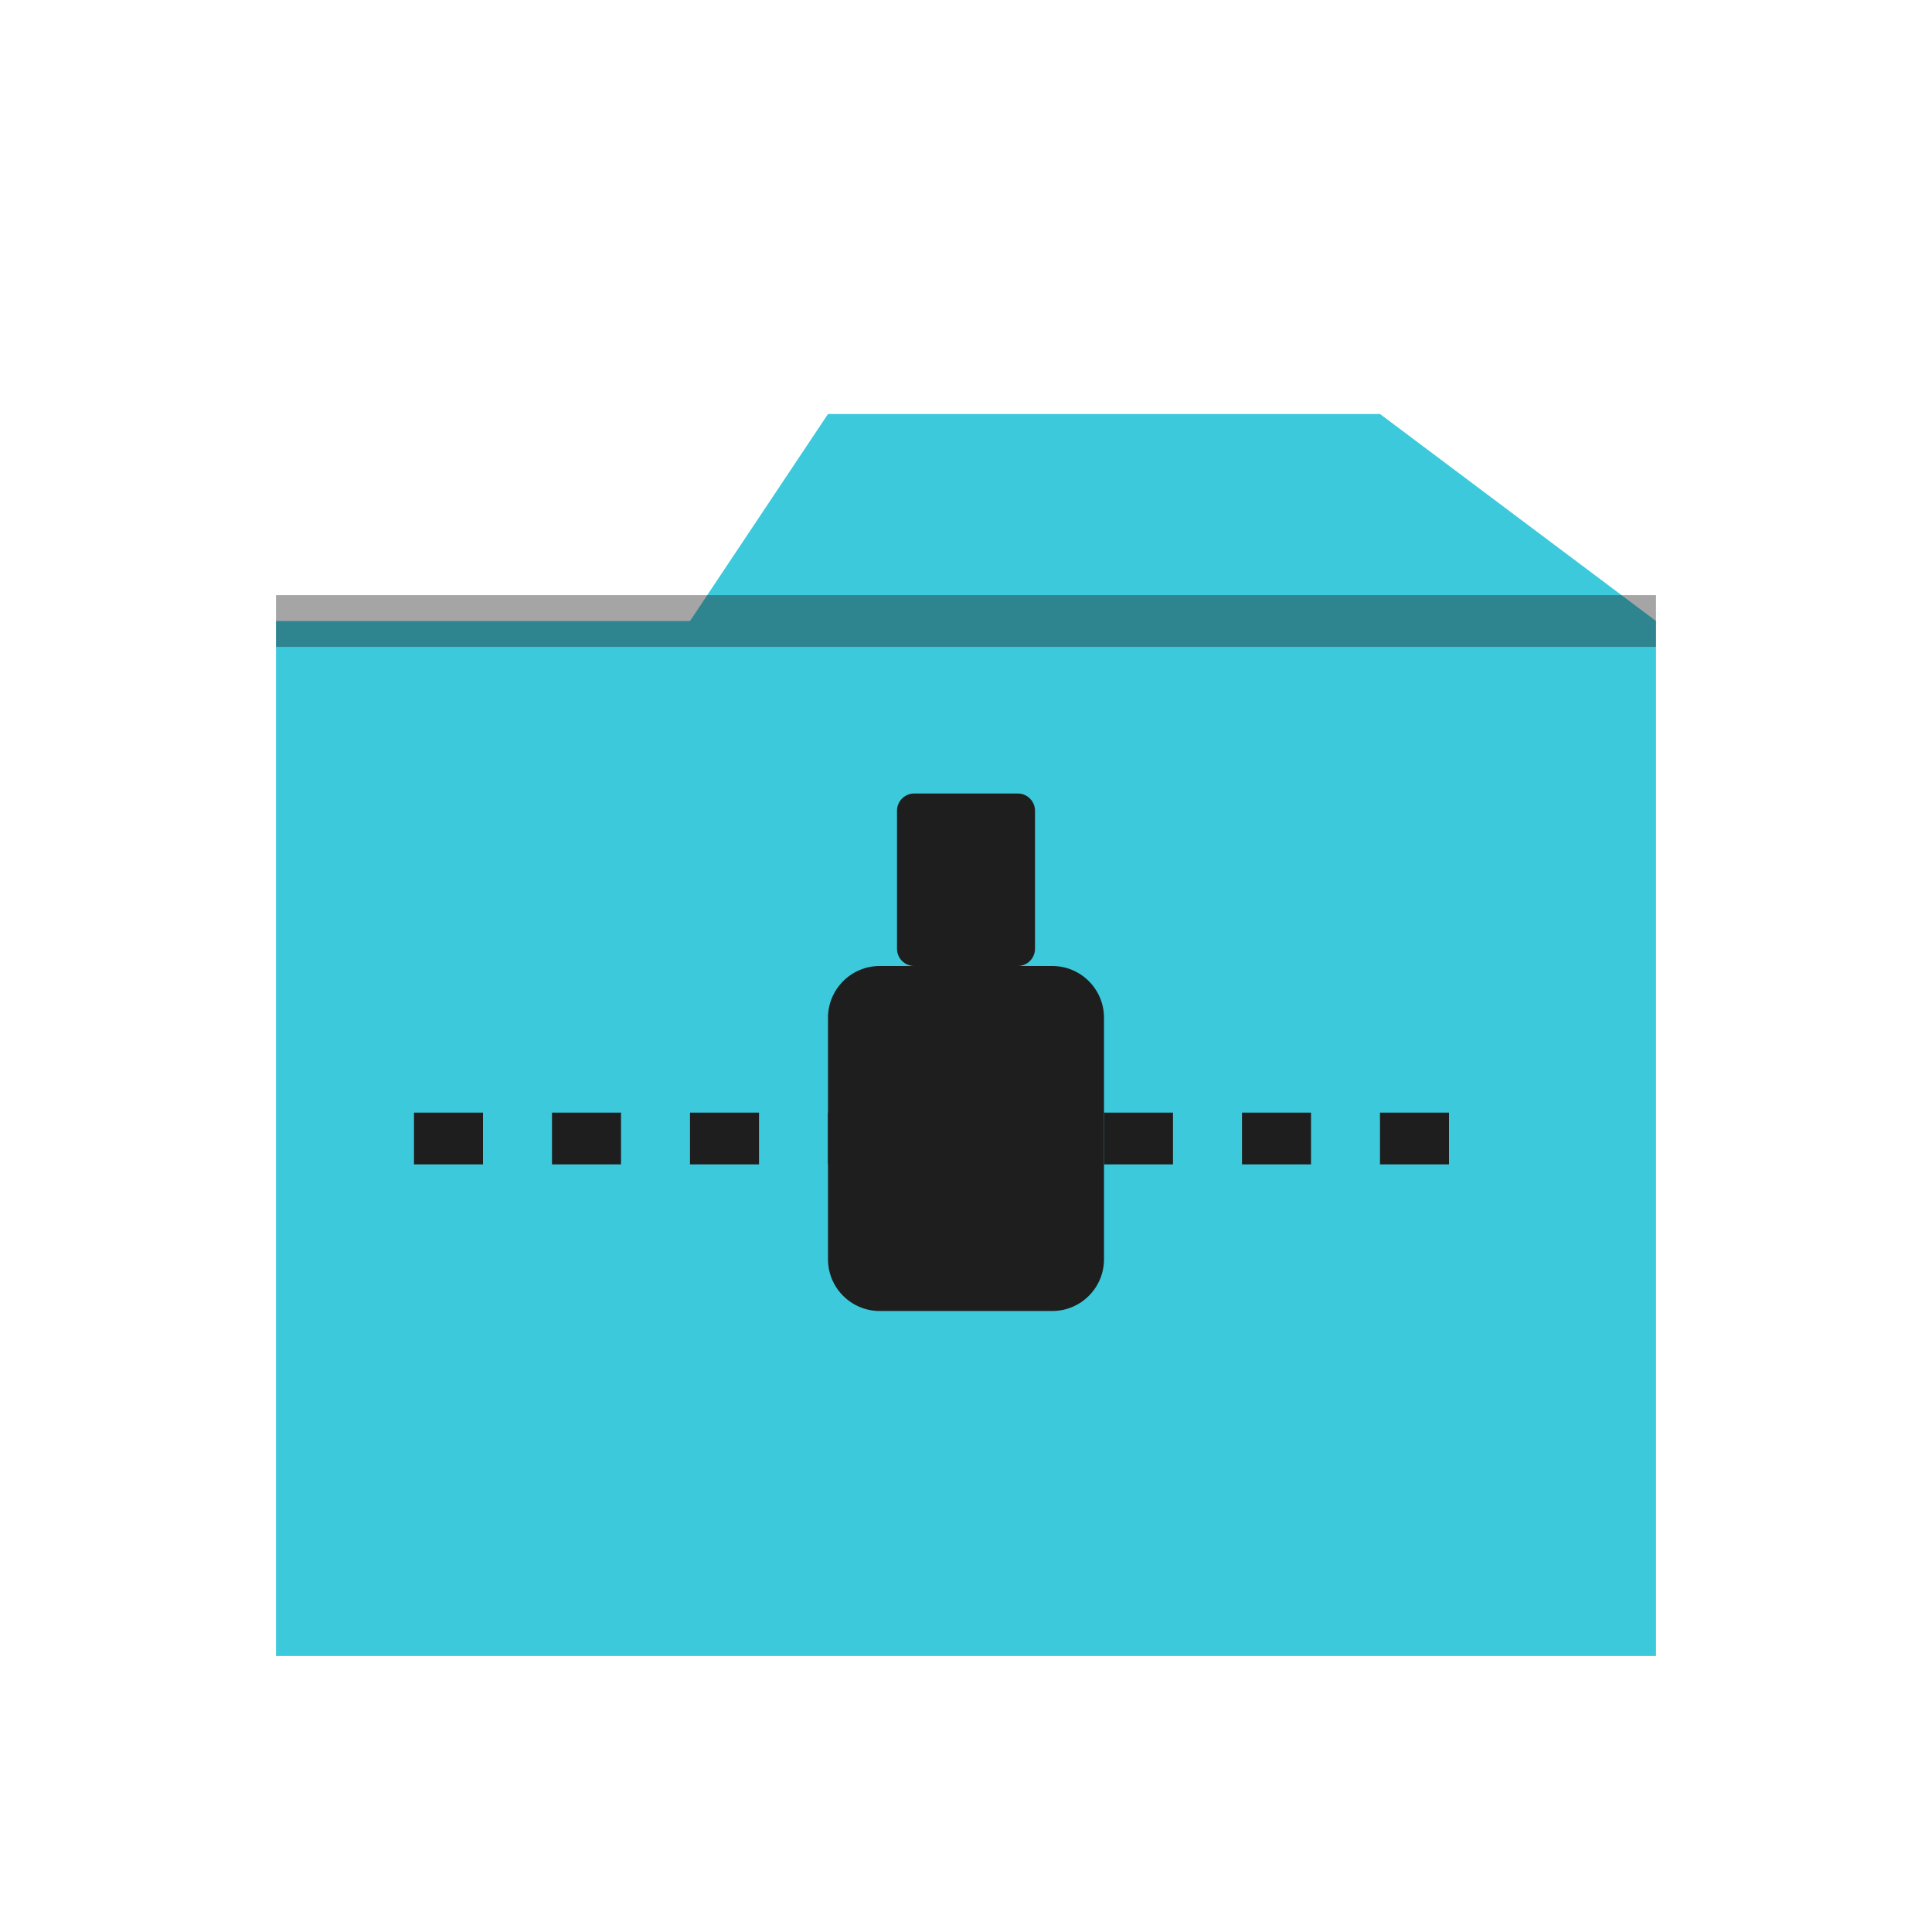
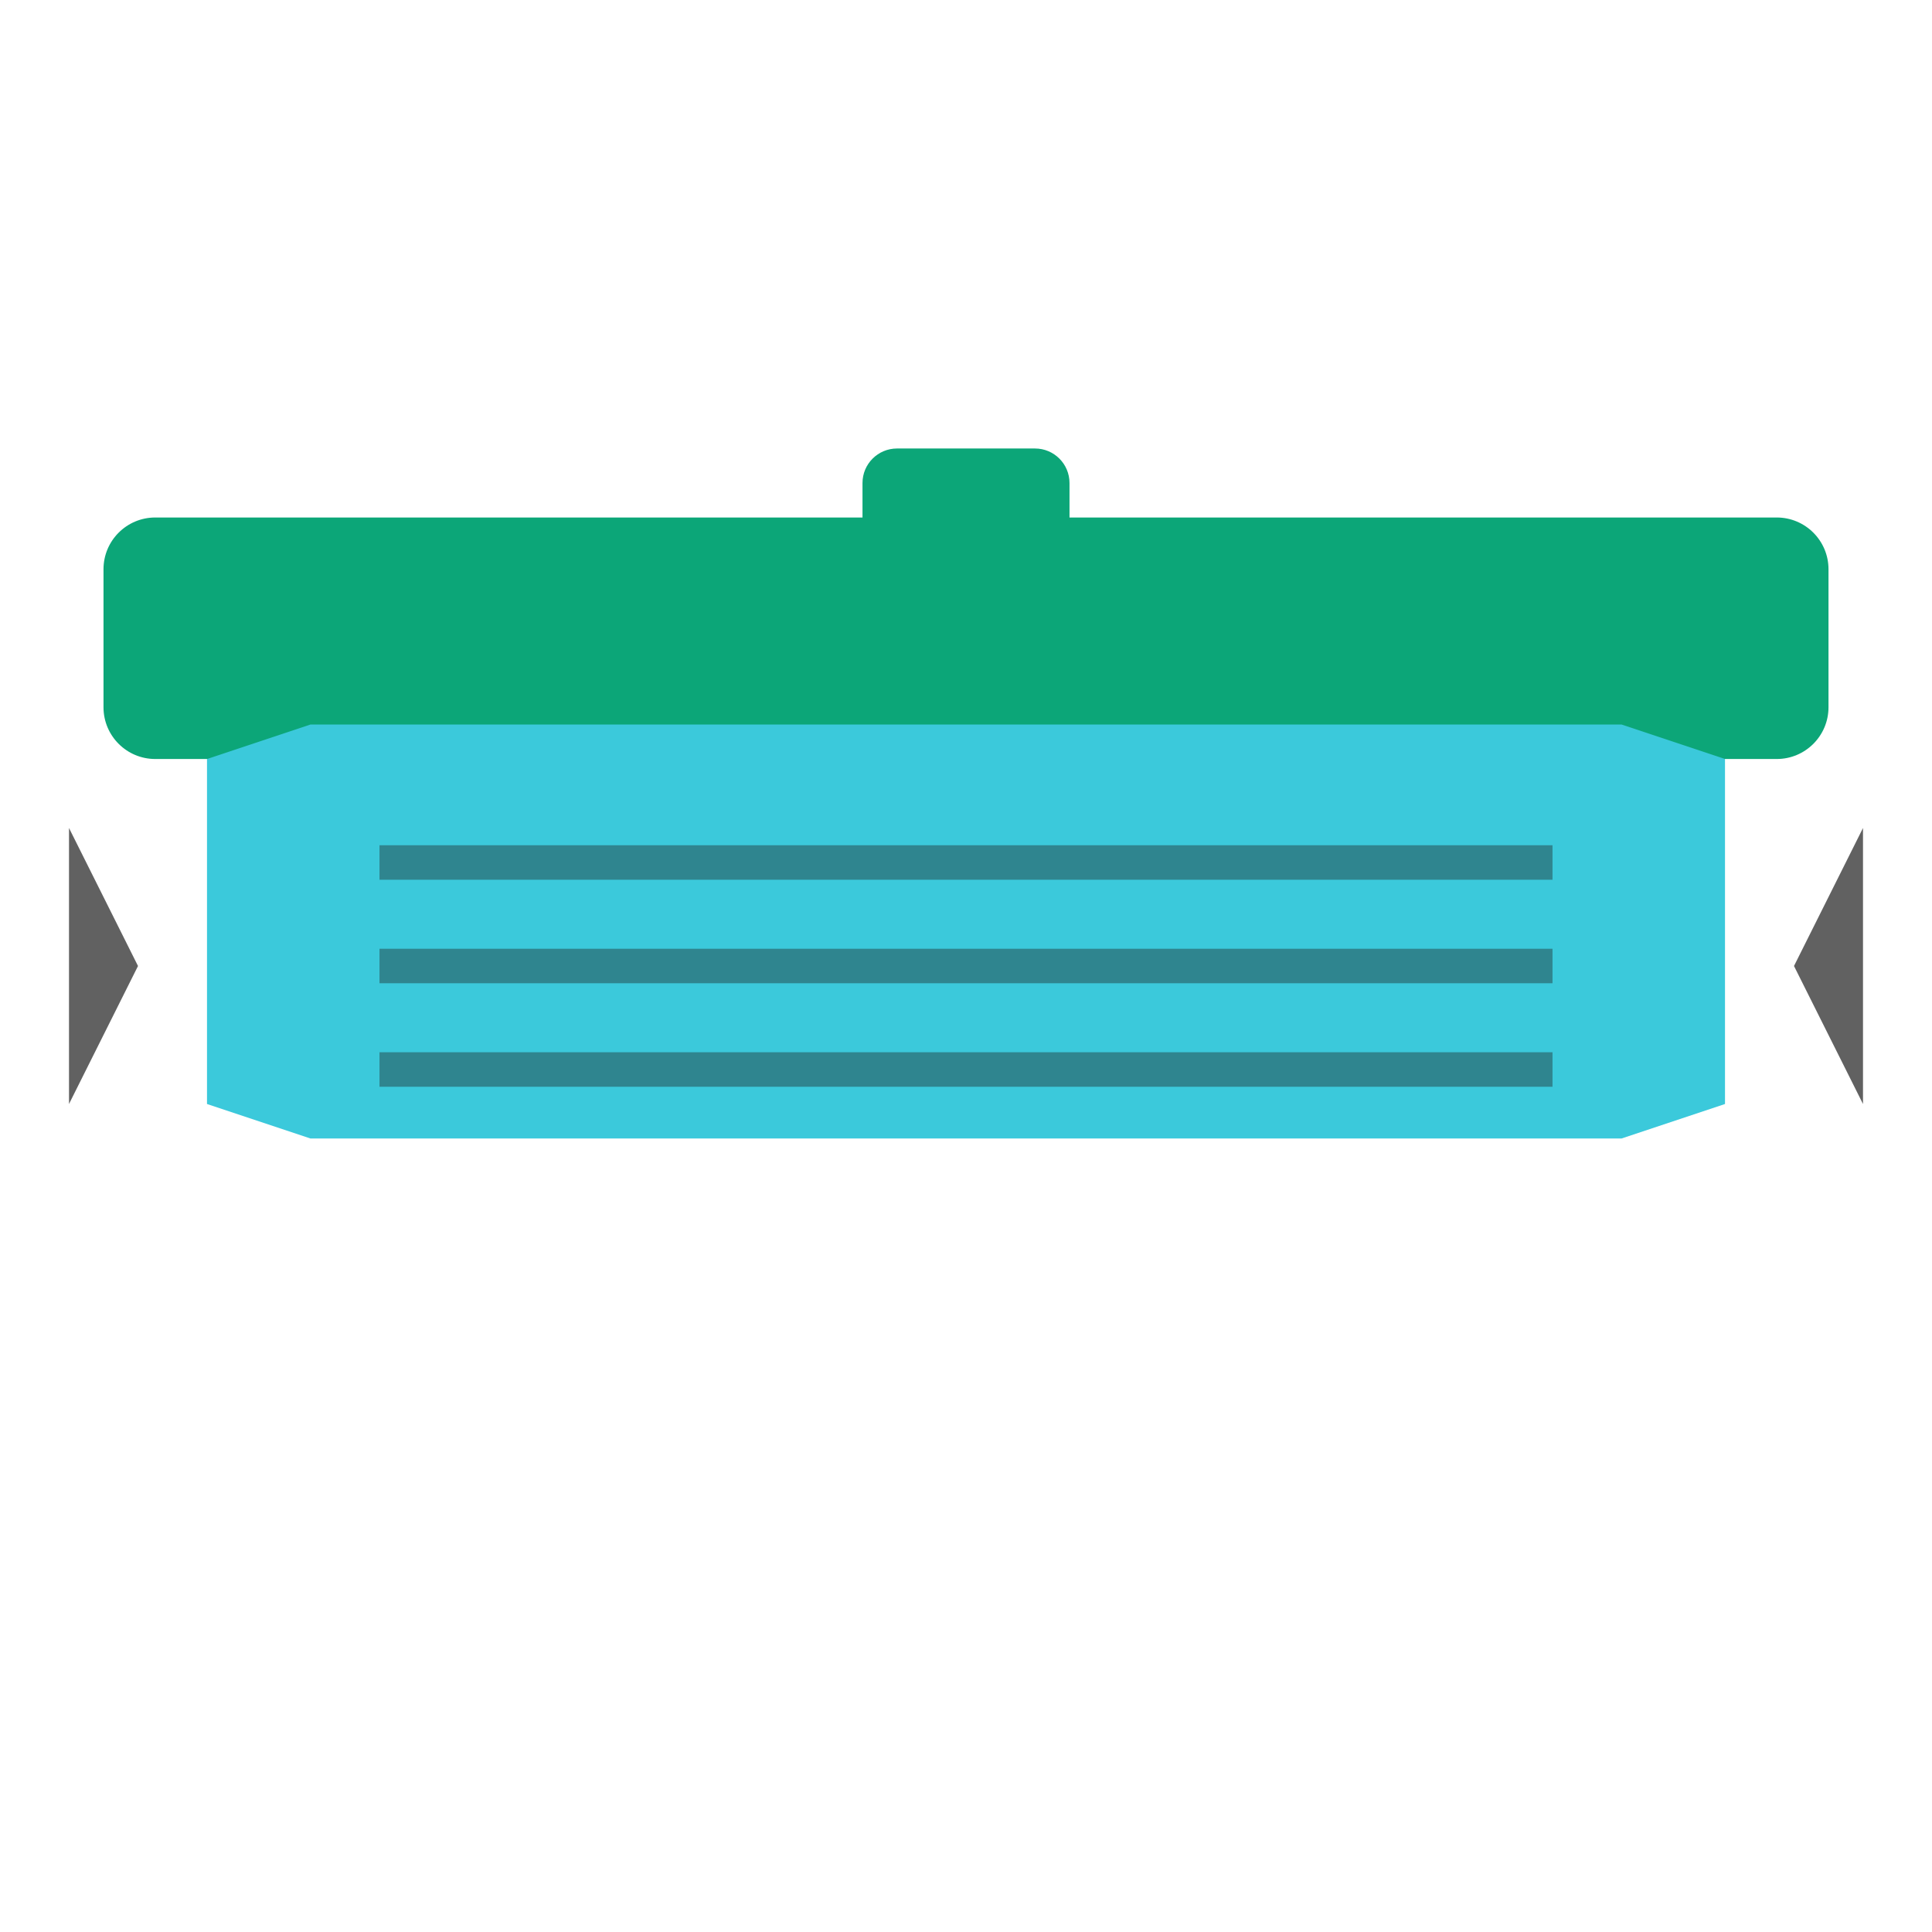
<svg xmlns="http://www.w3.org/2000/svg" viewBox="0 0 56 56" width="56" height="56">
  <g transform="translate(28, 28)">
-     <path d="M -20 -10 L -8 -10 L -4 -16 L 12 -16 L 20 -10 L 20 20 L -20 20 Z" fill="#3BC9DB" />
-     <line x1="-20" y1="-10" x2="20" y2="-10" stroke="#1e1e1e" stroke-width="1.5" opacity="0.4" />
-     <line x1="-16" y1="5" x2="16" y2="5" stroke="#1e1e1e" stroke-width="1.5" stroke-dasharray="2 2" />
-     <rect x="-4" y="0" width="8" height="10" rx="1.5" fill="#1e1e1e" />
-     <rect x="-2" y="-5" width="4" height="5" rx="0.5" fill="#1e1e1e" />
+     <rect x="-25" y="-13" width="50" height="7" rx="1.5" fill="#0CA678" />
+     <rect x="-3" y="-15" width="6" height="3" rx="1" fill="#0CA678" />
+     <path d="M -22 -6 L -19 -7 L 19 -7 L 22 -6 L 22 4 L 19 5 L -19 5 L -22 4 Z" fill="#3BC9DB" />
+     <line x1="-17" y1="-3" x2="17" y2="-3" stroke="#1e1e1e" stroke-width="1" opacity="0.4" />
+     <line x1="-17" y1="0" x2="17" y2="0" stroke="#1e1e1e" stroke-width="1" opacity="0.4" />
+     <line x1="-17" y1="3" x2="17" y2="3" stroke="#1e1e1e" stroke-width="1" opacity="0.4" />
+     <path d="M -30 0 L -26 0 L -26 -4 L -24 0 L -26 4 L -26 0 L -30 0 Z" fill="#1e1e1e" opacity="0.7" />
+     <path d="M 30 0 L 26 0 L 26 -4 L 24 0 L 26 4 L 26 0 L 30 0 Z" fill="#1e1e1e" opacity="0.7" />
  </g>
</svg>
